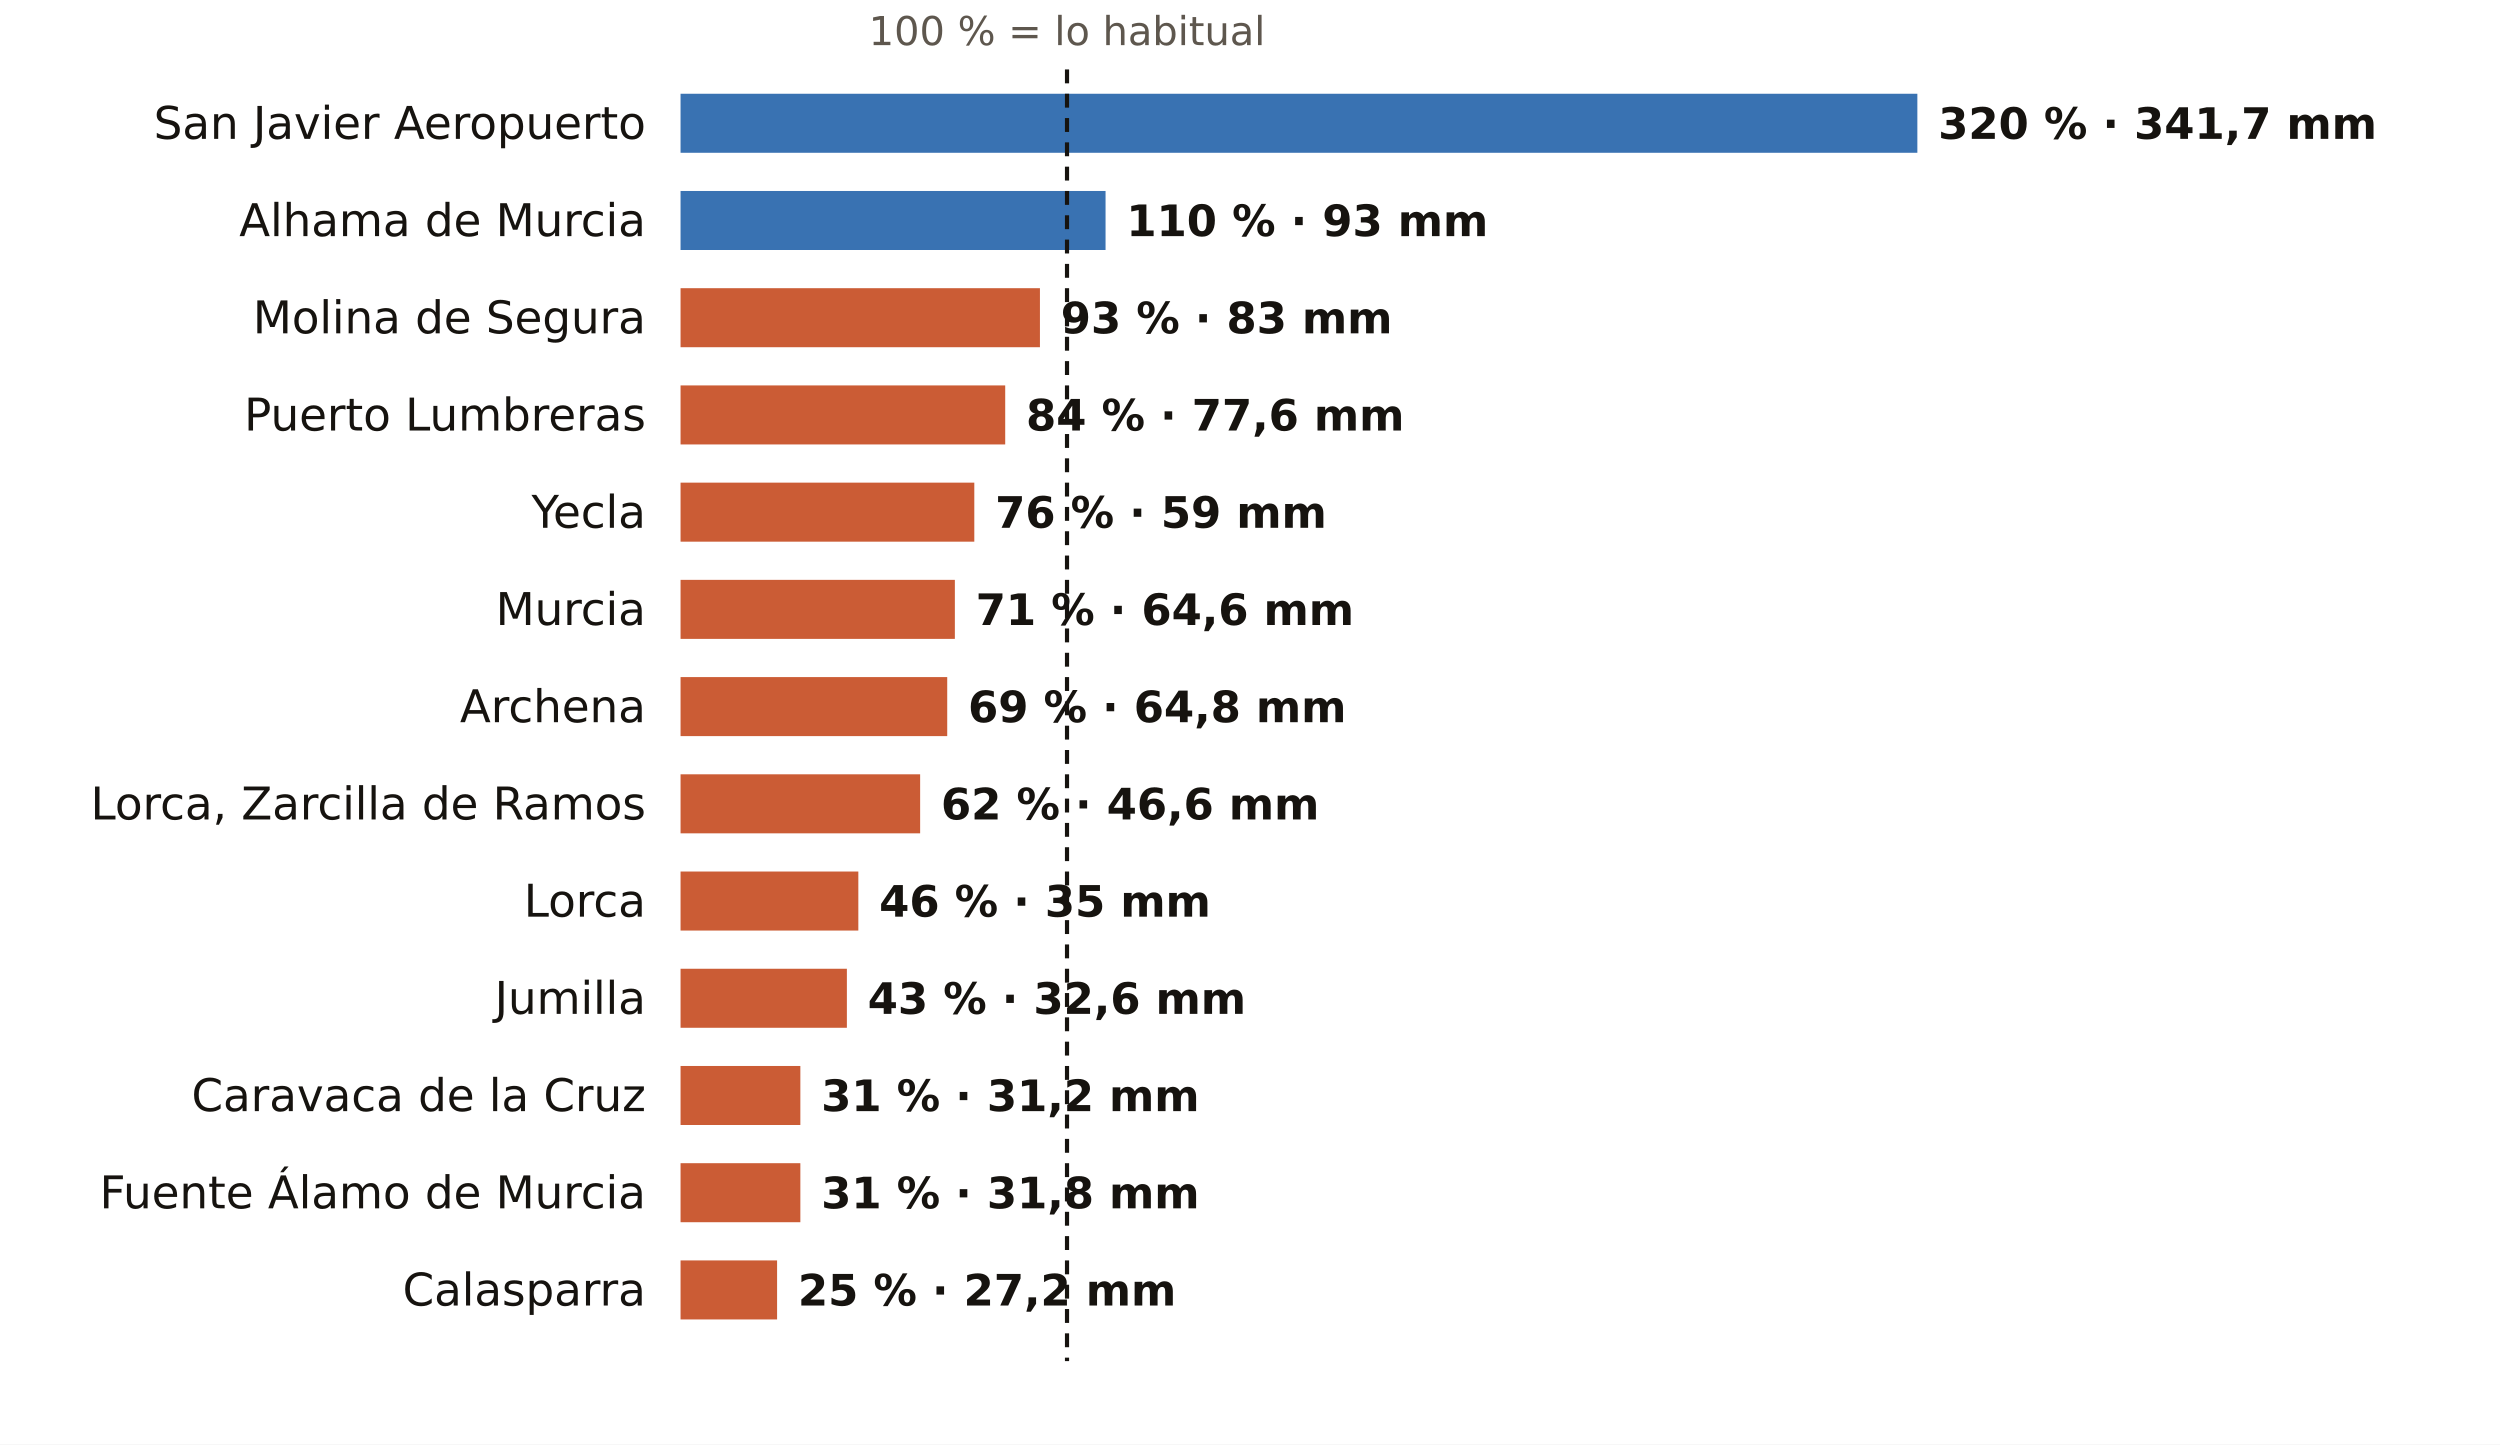
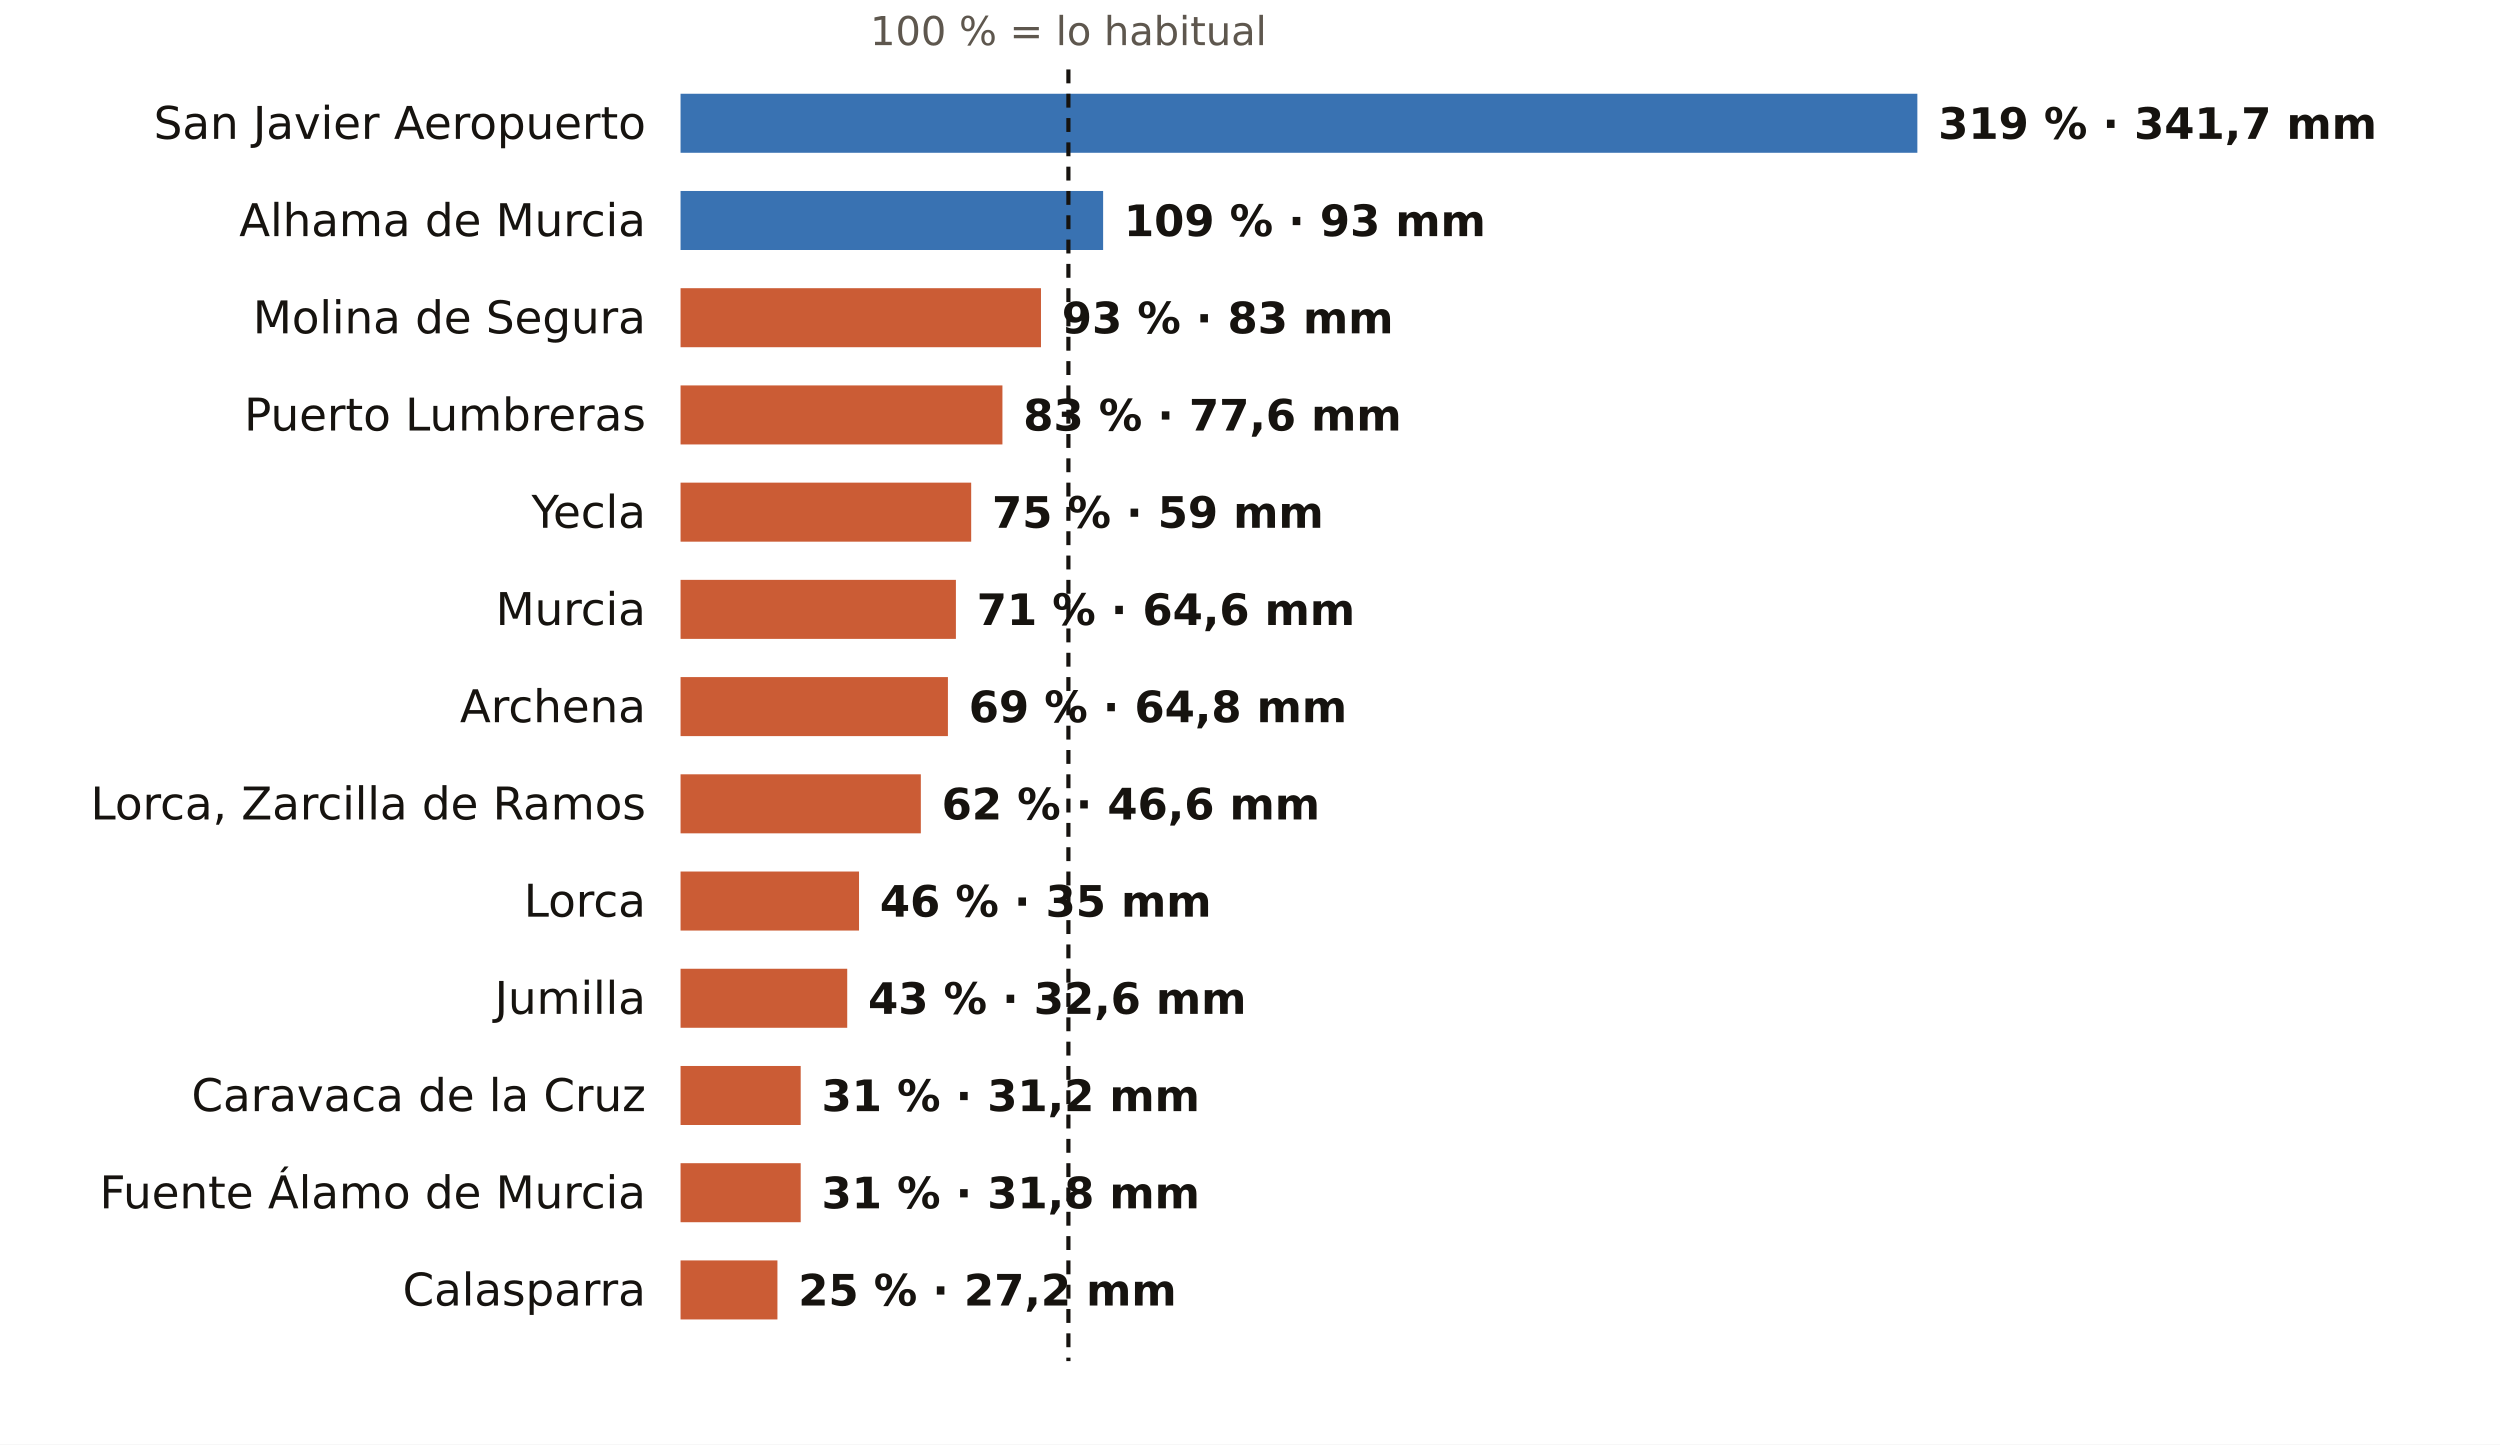
<svg xmlns="http://www.w3.org/2000/svg" viewBox="0 0 720 416" width="720" height="416" role="img" aria-label="El otoño en los pluviómetros de AEMET de Murcia: % de lo habitual">
  <rect width="720" height="416" fill="#FFFFFF" />
-   <text x="307.3" y="13.0" font-size="11.5" fill="#5E574E" text-anchor="middle" font-weight="400" font-family="Public Sans, DejaVu Sans, Arial, sans-serif">100 % = lo habitual</text>
+   <text x="307.7" y="13.0" font-size="11.5" fill="#5E574E" text-anchor="middle" font-weight="400" font-family="Public Sans, DejaVu Sans, Arial, sans-serif">100 % = lo habitual</text>
  <text x="186.0" y="40.0" font-size="13" fill="#16130F" text-anchor="end" font-weight="500" font-family="Public Sans, DejaVu Sans, Arial, sans-serif">San Javier Aeropuerto</text>
  <rect x="196" y="27" width="356.2" height="17" fill="#1F5FA8" opacity="0.88" />
-   <text x="558.2" y="40.0" font-size="12.5" fill="#16130F" text-anchor="start" font-weight="600" font-family="Public Sans, DejaVu Sans, Arial, sans-serif">320 % · 341,7 mm</text>
+   <text x="558.2" y="40.0" font-size="12.5" fill="#16130F" text-anchor="start" font-weight="600" font-family="Public Sans, DejaVu Sans, Arial, sans-serif">319 % · 341,7 mm</text>
  <text x="186.0" y="68.0" font-size="13" fill="#16130F" text-anchor="end" font-weight="500" font-family="Public Sans, DejaVu Sans, Arial, sans-serif">Alhama de Murcia</text>
-   <rect x="196" y="55" width="122.4" height="17" fill="#1F5FA8" opacity="0.88" />
-   <text x="324.4" y="68.0" font-size="12.5" fill="#16130F" text-anchor="start" font-weight="600" font-family="Public Sans, DejaVu Sans, Arial, sans-serif">110 % · 93 mm</text>
+   <rect x="196" y="55" width="121.7" height="17" fill="#1F5FA8" opacity="0.88" />
+   <text x="323.7" y="68.0" font-size="12.5" fill="#16130F" text-anchor="start" font-weight="600" font-family="Public Sans, DejaVu Sans, Arial, sans-serif">109 % · 93 mm</text>
  <text x="186.0" y="96.0" font-size="13" fill="#16130F" text-anchor="end" font-weight="500" font-family="Public Sans, DejaVu Sans, Arial, sans-serif">Molina de Segura</text>
-   <rect x="196" y="83" width="103.5" height="17" fill="#C4461A" opacity="0.88" />
-   <text x="305.5" y="96.0" font-size="12.5" fill="#16130F" text-anchor="start" font-weight="600" font-family="Public Sans, DejaVu Sans, Arial, sans-serif">93 % · 83 mm</text>
+   <rect x="196" y="83" width="103.8" height="17" fill="#C4461A" opacity="0.88" />
+   <text x="305.8" y="96.0" font-size="12.5" fill="#16130F" text-anchor="start" font-weight="600" font-family="Public Sans, DejaVu Sans, Arial, sans-serif">93 % · 83 mm</text>
  <text x="186.0" y="124.0" font-size="13" fill="#16130F" text-anchor="end" font-weight="500" font-family="Public Sans, DejaVu Sans, Arial, sans-serif">Puerto Lumbreras</text>
-   <rect x="196" y="111" width="93.5" height="17" fill="#C4461A" opacity="0.88" />
-   <text x="295.5" y="124.0" font-size="12.5" fill="#16130F" text-anchor="start" font-weight="600" font-family="Public Sans, DejaVu Sans, Arial, sans-serif">84 % · 77,6 mm</text>
+   <rect x="196" y="111" width="92.7" height="17" fill="#C4461A" opacity="0.88" />
+   <text x="294.7" y="124.0" font-size="12.5" fill="#16130F" text-anchor="start" font-weight="600" font-family="Public Sans, DejaVu Sans, Arial, sans-serif">83 % · 77,6 mm</text>
  <text x="186.0" y="152.0" font-size="13" fill="#16130F" text-anchor="end" font-weight="500" font-family="Public Sans, DejaVu Sans, Arial, sans-serif">Yecla</text>
-   <rect x="196" y="139" width="84.6" height="17" fill="#C4461A" opacity="0.88" />
-   <text x="286.6" y="152.0" font-size="12.5" fill="#16130F" text-anchor="start" font-weight="600" font-family="Public Sans, DejaVu Sans, Arial, sans-serif">76 % · 59 mm</text>
+   <rect x="196" y="139" width="83.7" height="17" fill="#C4461A" opacity="0.88" />
+   <text x="285.7" y="152.0" font-size="12.5" fill="#16130F" text-anchor="start" font-weight="600" font-family="Public Sans, DejaVu Sans, Arial, sans-serif">75 % · 59 mm</text>
  <text x="186.0" y="180.0" font-size="13" fill="#16130F" text-anchor="end" font-weight="500" font-family="Public Sans, DejaVu Sans, Arial, sans-serif">Murcia</text>
-   <rect x="196" y="167" width="79.0" height="17" fill="#C4461A" opacity="0.88" />
-   <text x="281.0" y="180.0" font-size="12.5" fill="#16130F" text-anchor="start" font-weight="600" font-family="Public Sans, DejaVu Sans, Arial, sans-serif">71 % · 64,6 mm</text>
+   <rect x="196" y="167" width="79.3" height="17" fill="#C4461A" opacity="0.88" />
+   <text x="281.3" y="180.0" font-size="12.5" fill="#16130F" text-anchor="start" font-weight="600" font-family="Public Sans, DejaVu Sans, Arial, sans-serif">71 % · 64,6 mm</text>
  <text x="186.0" y="208.0" font-size="13" fill="#16130F" text-anchor="end" font-weight="500" font-family="Public Sans, DejaVu Sans, Arial, sans-serif">Archena</text>
-   <rect x="196" y="195" width="76.8" height="17" fill="#C4461A" opacity="0.88" />
-   <text x="278.8" y="208.0" font-size="12.5" fill="#16130F" text-anchor="start" font-weight="600" font-family="Public Sans, DejaVu Sans, Arial, sans-serif">69 % · 64,8 mm</text>
+   <rect x="196" y="195" width="77.0" height="17" fill="#C4461A" opacity="0.88" />
+   <text x="279.0" y="208.0" font-size="12.5" fill="#16130F" text-anchor="start" font-weight="600" font-family="Public Sans, DejaVu Sans, Arial, sans-serif">69 % · 64,8 mm</text>
  <text x="186.0" y="236.0" font-size="13" fill="#16130F" text-anchor="end" font-weight="500" font-family="Public Sans, DejaVu Sans, Arial, sans-serif">Lorca, Zarcilla de Ramos</text>
-   <rect x="196" y="223" width="69.0" height="17" fill="#C4461A" opacity="0.88" />
-   <text x="271.0" y="236.0" font-size="12.5" fill="#16130F" text-anchor="start" font-weight="600" font-family="Public Sans, DejaVu Sans, Arial, sans-serif">62 % · 46,6 mm</text>
+   <rect x="196" y="223" width="69.2" height="17" fill="#C4461A" opacity="0.88" />
+   <text x="271.2" y="236.0" font-size="12.5" fill="#16130F" text-anchor="start" font-weight="600" font-family="Public Sans, DejaVu Sans, Arial, sans-serif">62 % · 46,6 mm</text>
  <text x="186.0" y="264.0" font-size="13" fill="#16130F" text-anchor="end" font-weight="500" font-family="Public Sans, DejaVu Sans, Arial, sans-serif">Lorca</text>
-   <rect x="196" y="251" width="51.2" height="17" fill="#C4461A" opacity="0.88" />
-   <text x="253.2" y="264.0" font-size="12.5" fill="#16130F" text-anchor="start" font-weight="600" font-family="Public Sans, DejaVu Sans, Arial, sans-serif">46 % · 35 mm</text>
+   <rect x="196" y="251" width="51.4" height="17" fill="#C4461A" opacity="0.88" />
+   <text x="253.4" y="264.0" font-size="12.5" fill="#16130F" text-anchor="start" font-weight="600" font-family="Public Sans, DejaVu Sans, Arial, sans-serif">46 % · 35 mm</text>
  <text x="186.0" y="292.0" font-size="13" fill="#16130F" text-anchor="end" font-weight="500" font-family="Public Sans, DejaVu Sans, Arial, sans-serif">Jumilla</text>
-   <rect x="196" y="279" width="47.9" height="17" fill="#C4461A" opacity="0.88" />
-   <text x="249.9" y="292.0" font-size="12.5" fill="#16130F" text-anchor="start" font-weight="600" font-family="Public Sans, DejaVu Sans, Arial, sans-serif">43 % · 32,6 mm</text>
+   <rect x="196" y="279" width="48.0" height="17" fill="#C4461A" opacity="0.88" />
+   <text x="250.0" y="292.0" font-size="12.5" fill="#16130F" text-anchor="start" font-weight="600" font-family="Public Sans, DejaVu Sans, Arial, sans-serif">43 % · 32,6 mm</text>
  <text x="186.0" y="320.0" font-size="13" fill="#16130F" text-anchor="end" font-weight="500" font-family="Public Sans, DejaVu Sans, Arial, sans-serif">Caravaca de la Cruz</text>
-   <rect x="196" y="307" width="34.5" height="17" fill="#C4461A" opacity="0.88" />
-   <text x="236.5" y="320.0" font-size="12.5" fill="#16130F" text-anchor="start" font-weight="600" font-family="Public Sans, DejaVu Sans, Arial, sans-serif">31 % · 31,2 mm</text>
+   <rect x="196" y="307" width="34.6" height="17" fill="#C4461A" opacity="0.88" />
+   <text x="236.6" y="320.0" font-size="12.5" fill="#16130F" text-anchor="start" font-weight="600" font-family="Public Sans, DejaVu Sans, Arial, sans-serif">31 % · 31,2 mm</text>
  <text x="186.0" y="348.0" font-size="13" fill="#16130F" text-anchor="end" font-weight="500" font-family="Public Sans, DejaVu Sans, Arial, sans-serif">Fuente Álamo de Murcia</text>
-   <rect x="196" y="335" width="34.5" height="17" fill="#C4461A" opacity="0.88" />
-   <text x="236.5" y="348.0" font-size="12.5" fill="#16130F" text-anchor="start" font-weight="600" font-family="Public Sans, DejaVu Sans, Arial, sans-serif">31 % · 31,8 mm</text>
+   <rect x="196" y="335" width="34.6" height="17" fill="#C4461A" opacity="0.88" />
+   <text x="236.6" y="348.0" font-size="12.5" fill="#16130F" text-anchor="start" font-weight="600" font-family="Public Sans, DejaVu Sans, Arial, sans-serif">31 % · 31,8 mm</text>
  <text x="186.0" y="376.0" font-size="13" fill="#16130F" text-anchor="end" font-weight="500" font-family="Public Sans, DejaVu Sans, Arial, sans-serif">Calasparra</text>
-   <rect x="196" y="363" width="27.8" height="17" fill="#C4461A" opacity="0.88" />
-   <text x="229.8" y="376.0" font-size="12.5" fill="#16130F" text-anchor="start" font-weight="600" font-family="Public Sans, DejaVu Sans, Arial, sans-serif">25 % · 27,2 mm</text>
-   <line x1="307.3" x2="307.3" y1="20" y2="392" stroke="#16130F" stroke-width="1.2" stroke-dasharray="4 3" />
+   <rect x="196" y="363" width="27.9" height="17" fill="#C4461A" opacity="0.88" />
+   <text x="229.9" y="376.0" font-size="12.5" fill="#16130F" text-anchor="start" font-weight="600" font-family="Public Sans, DejaVu Sans, Arial, sans-serif">25 % · 27,2 mm</text>
+   <line x1="307.7" x2="307.7" y1="20" y2="392" stroke="#16130F" stroke-width="1.2" stroke-dasharray="4 3" />
</svg>
